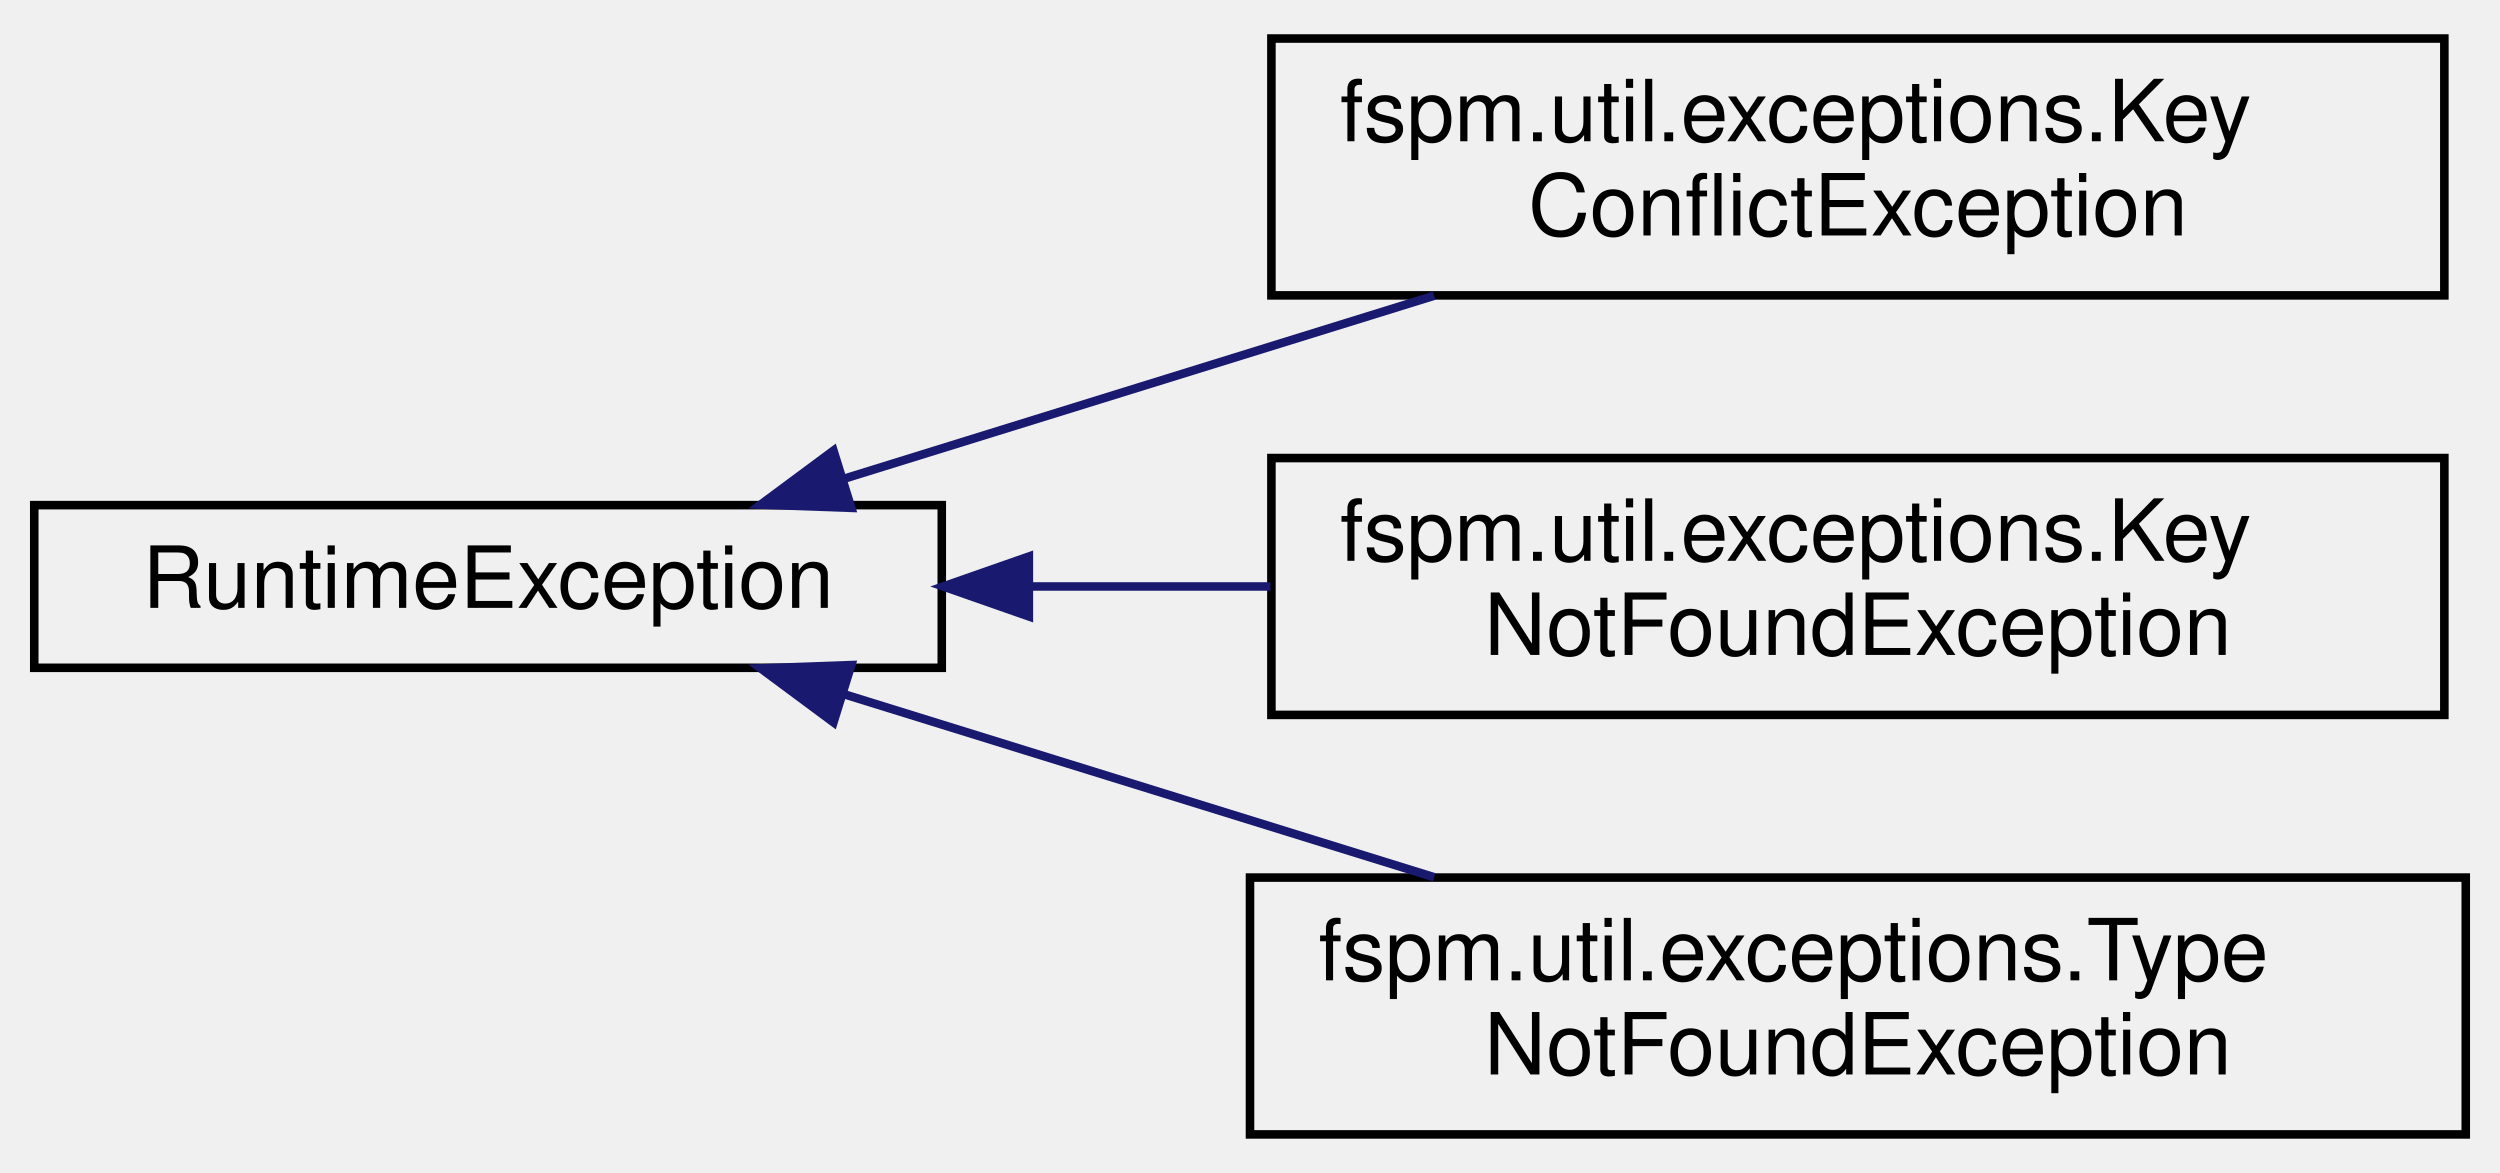
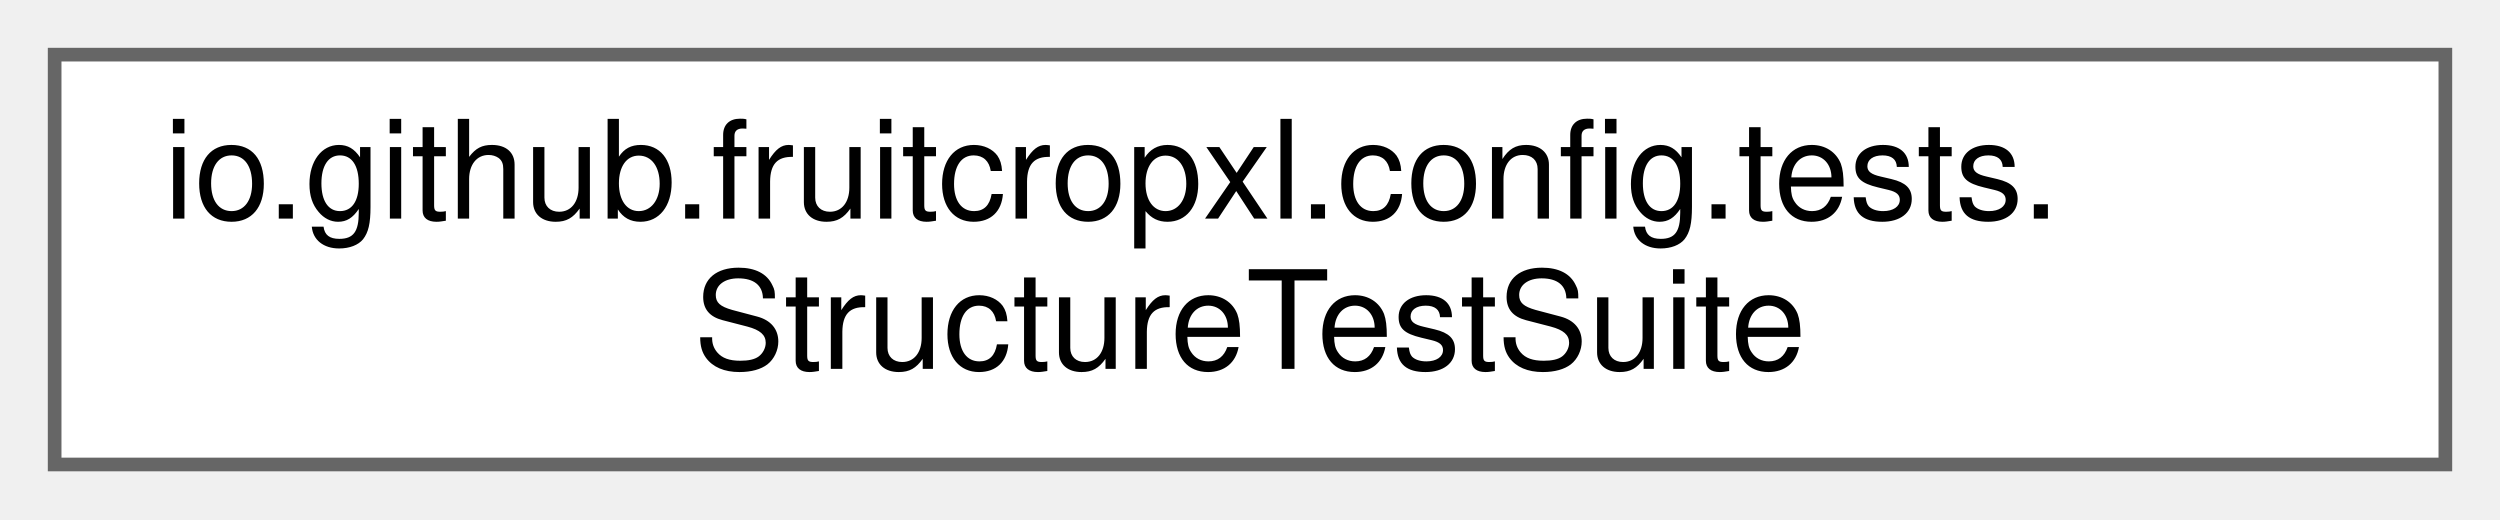
- <svg xmlns="http://www.w3.org/2000/svg" xmlns:xlink="http://www.w3.org/1999/xlink" width="292pt" height="137pt" viewBox="0.00 0.00 292.00 137.00">
-   <g id="graph0" class="graph" transform="scale(1 1) rotate(0) translate(4 133)">
-     <g id="node1" class="node">
-       <g id="a_node1">
-         <a xlink:href="classRuntimeException.html" target="_top" xlink:title=" ">
-           <polygon fill="none" stroke="black" points="0,-55 0,-74 106,-74 106,-55 0,-55" />
-           <text text-anchor="middle" x="53" y="-62" font-family="Helvetica,sans-Serif" font-size="10.00">RuntimeException</text>
+ <svg xmlns="http://www.w3.org/2000/svg" xmlns:xlink="http://www.w3.org/1999/xlink" width="183pt" height="38pt" viewBox="0.00 0.00 183.00 38.00">
+   <g id="graph0" class="graph" transform="scale(1 1) rotate(0) translate(4 34)">
+     <g id="Node000000" class="node">
+       <g id="a_Node000000">
+         <a xlink:href="classio_1_1github_1_1fruitcropxl_1_1config_1_1tests_1_1StructureTestSuite.html" target="_top" xlink:title=" ">
+           <polygon fill="white" stroke="#666666" points="175,-30 0,-30 0,0 175,0 175,-30" />
+           <text text-anchor="start" x="8" y="-18" font-family="Helvetica,sans-Serif" font-size="10.00">io.github.fruitcropxl.config.tests.</text>
+           <text text-anchor="middle" x="87.5" y="-7" font-family="Helvetica,sans-Serif" font-size="10.00">StructureTestSuite</text>
        </a>
      </g>
    </g>
-     <g id="node2" class="node">
-       <g id="a_node2">
-         <a xlink:href="classfspm_1_1util_1_1exceptions_1_1KeyConflictException.html" target="_top" xlink:title=" ">
-           <polygon fill="none" stroke="black" points="144.5,-98.5 144.5,-128.5 281.5,-128.5 281.5,-98.5 144.5,-98.5" />
-           <text text-anchor="start" x="152.5" y="-116.5" font-family="Helvetica,sans-Serif" font-size="10.00">fspm.util.exceptions.Key</text>
-           <text text-anchor="middle" x="213" y="-105.5" font-family="Helvetica,sans-Serif" font-size="10.00">ConflictException</text>
-         </a>
-       </g>
-     </g>
-     <g id="edge1" class="edge">
-       <path fill="none" stroke="midnightblue" d="M94.44,-77.04C115.5,-83.57 141.39,-91.6 163.51,-98.46" />
-       <polygon fill="midnightblue" stroke="midnightblue" points="95.43,-73.68 84.84,-74.06 93.35,-80.37 95.43,-73.68" />
-     </g>
-     <g id="node3" class="node">
-       <g id="a_node3">
-         <a xlink:href="classfspm_1_1util_1_1exceptions_1_1KeyNotFoundException.html" target="_top" xlink:title=" ">
-           <polygon fill="none" stroke="black" points="144.5,-49.5 144.5,-79.5 281.5,-79.5 281.5,-49.5 144.5,-49.5" />
-           <text text-anchor="start" x="152.5" y="-67.5" font-family="Helvetica,sans-Serif" font-size="10.00">fspm.util.exceptions.Key</text>
-           <text text-anchor="middle" x="213" y="-56.5" font-family="Helvetica,sans-Serif" font-size="10.00">NotFoundException</text>
-         </a>
-       </g>
-     </g>
-     <g id="edge2" class="edge">
-       <path fill="none" stroke="midnightblue" d="M116.39,-64.5C125.58,-64.5 135.09,-64.5 144.39,-64.5" />
-       <polygon fill="midnightblue" stroke="midnightblue" points="116.17,-61 106.17,-64.5 116.17,-68 116.17,-61" />
-     </g>
-     <g id="node4" class="node">
-       <g id="a_node4">
-         <a xlink:href="classfspm_1_1util_1_1exceptions_1_1TypeNotFoundException.html" target="_top" xlink:title=" ">
-           <polygon fill="none" stroke="black" points="142,-0.5 142,-30.5 284,-30.5 284,-0.5 142,-0.5" />
-           <text text-anchor="start" x="150" y="-18.5" font-family="Helvetica,sans-Serif" font-size="10.00">fspm.util.exceptions.Type</text>
-           <text text-anchor="middle" x="213" y="-7.5" font-family="Helvetica,sans-Serif" font-size="10.00">NotFoundException</text>
-         </a>
-       </g>
-     </g>
-     <g id="edge3" class="edge">
-       <path fill="none" stroke="midnightblue" d="M94.44,-51.96C115.5,-45.43 141.39,-37.4 163.51,-30.54" />
-       <polygon fill="midnightblue" stroke="midnightblue" points="93.35,-48.63 84.84,-54.94 95.43,-55.32 93.35,-48.63" />
-     </g>
  </g>
</svg>
